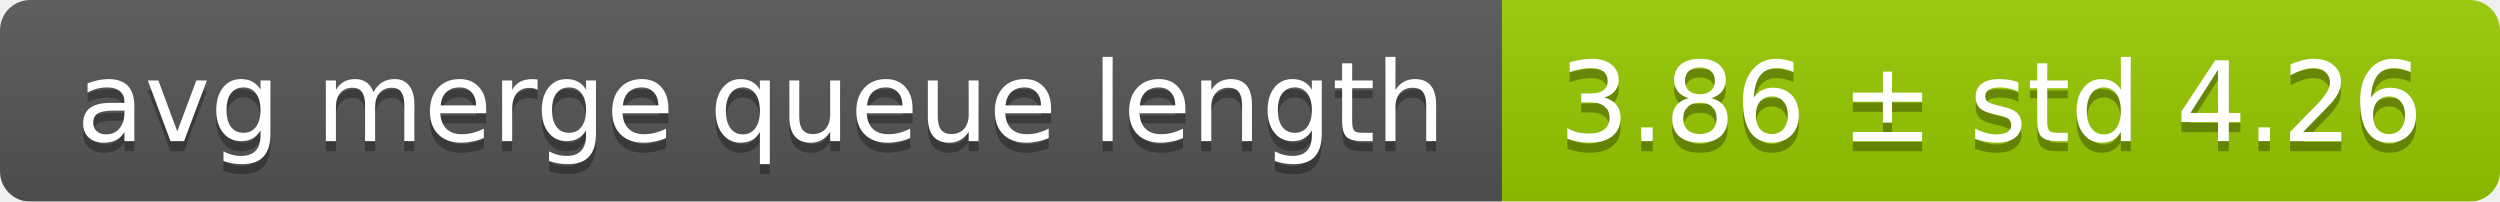
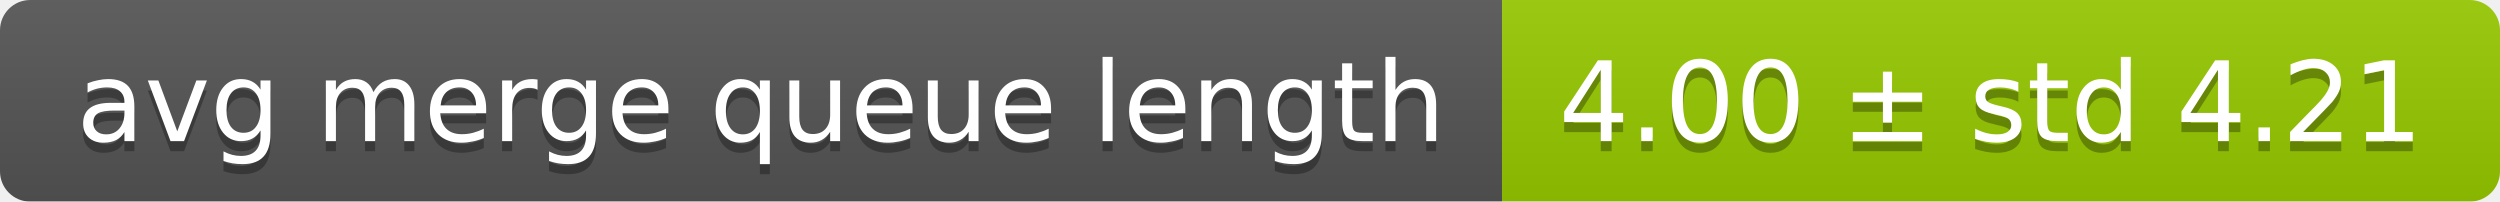
<svg xmlns="http://www.w3.org/2000/svg" width="248" height="20">
  <linearGradient id="smooth" x2="0" y2="100%">
    <stop offset="0" stop-color="#bbb" stop-opacity=".1" />
    <stop offset="1" stop-opacity=".1" />
  </linearGradient>
  <mask id="round">
    <rect width="248" height="20" rx="3" fill="#fff" />
  </mask>
  <g mask="url(#round)">
    <rect width="149" height="20" fill="#555" />
    <rect x="149" width="99" height="20" fill="#97ca00" />
    <rect width="248" height="20" fill="url(#smooth)" />
  </g>
  <g fill="#fff" text-anchor="middle" font-family="DejaVu Sans,Verdana,Geneva,sans-serif" font-size="11">
    <text x="75.5" y="15" fill="#010101" fill-opacity=".3">avg merge queue length</text>
    <text x="75.5" y="14">avg merge queue length</text>
-     <text x="197.5" y="15" fill="#010101" fill-opacity=".3">3.86 ± std 4.26</text>
-     <text x="197.5" y="14">3.86 ± std 4.26</text>
+     <text x="197.5" y="15" fill="#010101" fill-opacity=".3">4.00 ± std 4.21</text>
+     <text x="197.5" y="14">4.00 ± std 4.21</text>
  </g>
</svg>
